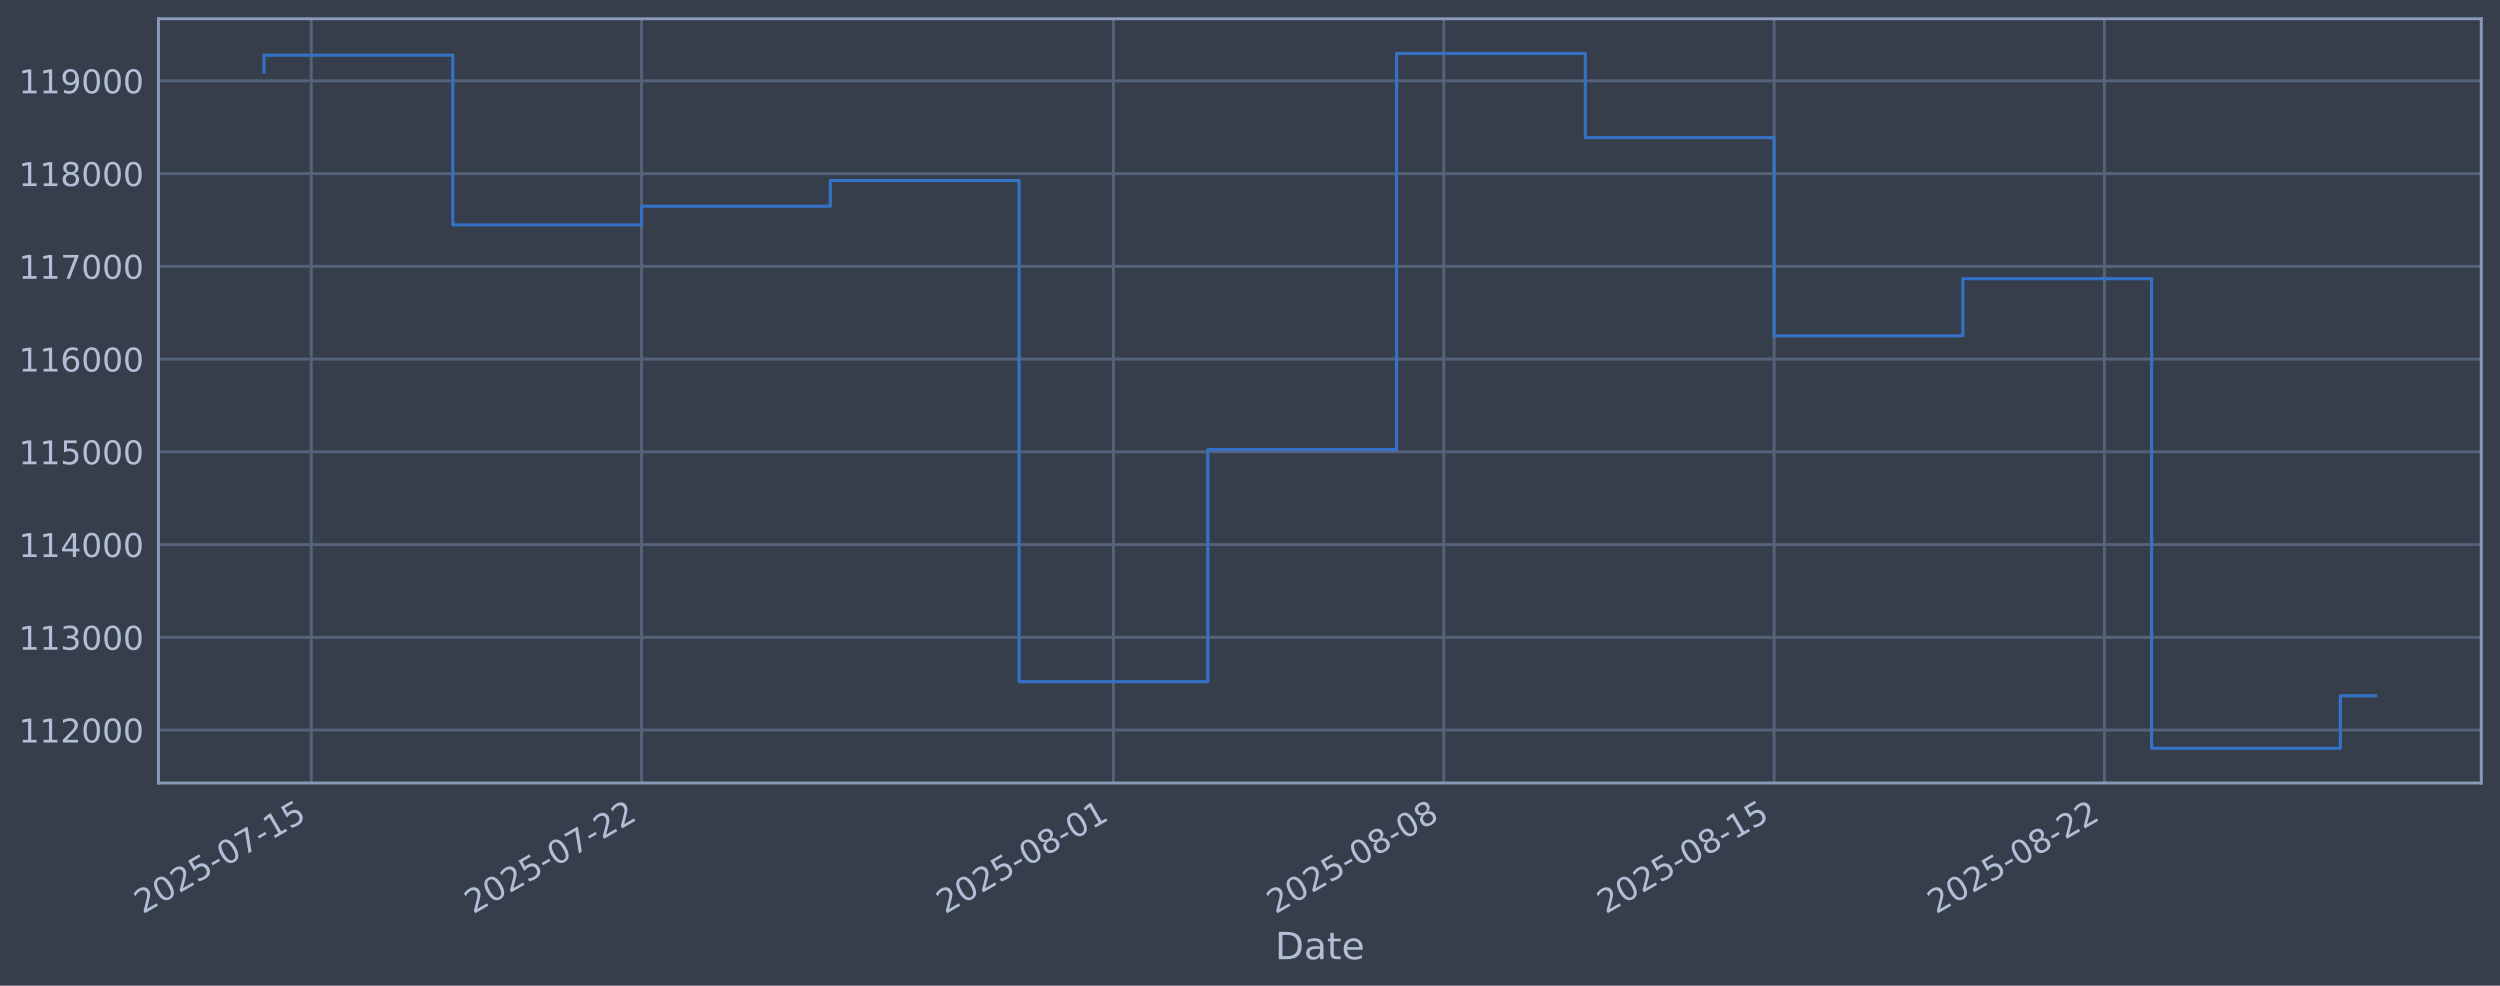
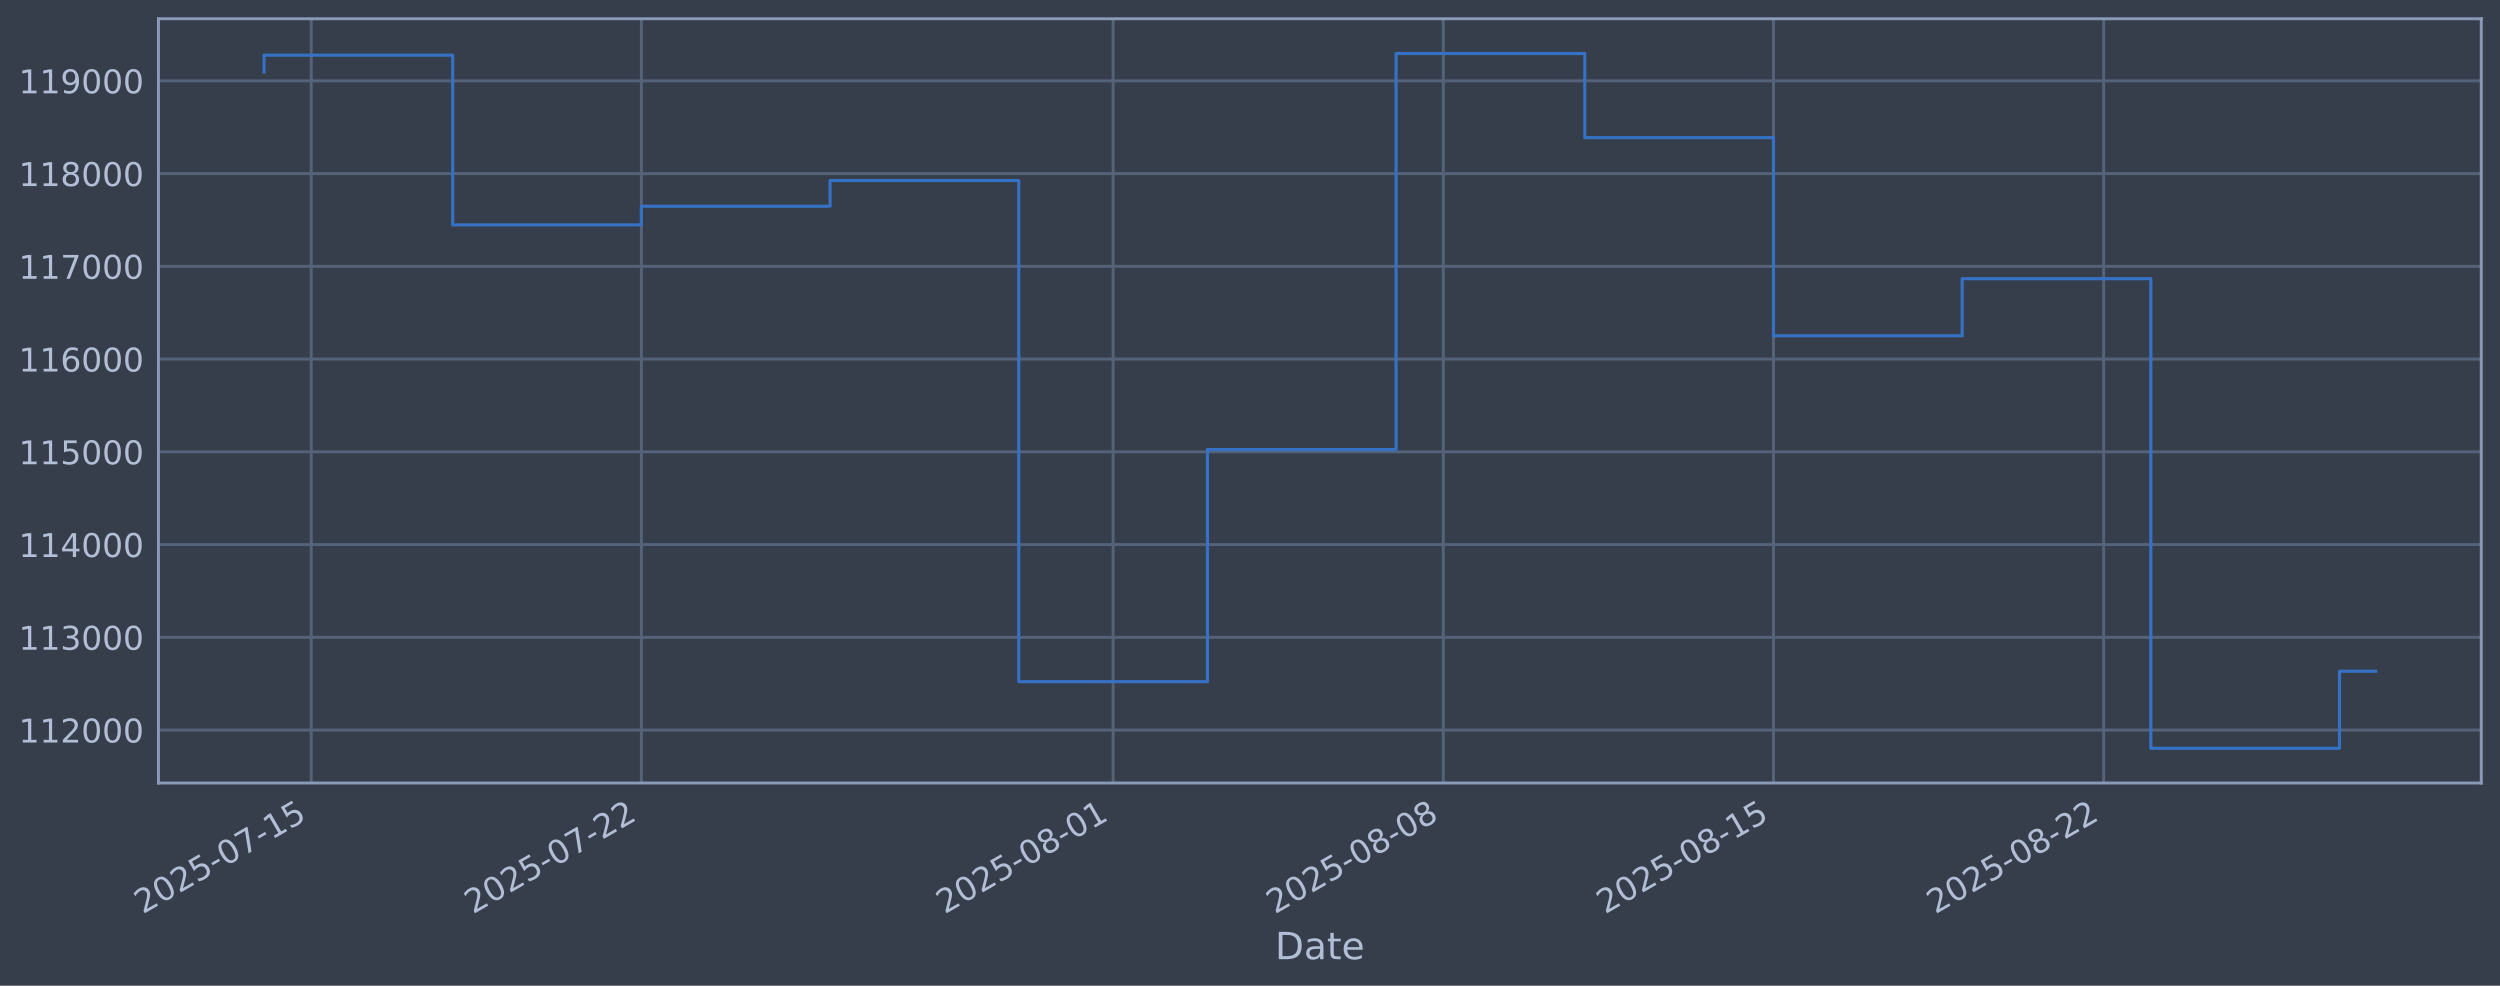
<svg xmlns="http://www.w3.org/2000/svg" xmlns:xlink="http://www.w3.org/1999/xlink" width="960.9pt" height="378.87pt" viewBox="0 0 960.9 378.87" version="1.1">
  <defs>
    <style type="text/css">*{stroke-linejoin: round; stroke-linecap: butt}</style>
  </defs>
  <g id="figure_1">
    <g id="patch_1">
      <path d="M 0 378.87  L 960.9 378.87  L 960.9 0  L 0 0  z " style="fill: #373e4b" />
    </g>
    <g id="axes_1">
      <g id="patch_2">
        <path d="M 60.901 300.96  L 953.701 300.96  L 953.701 7.2  L 60.901 7.2  z " style="fill: #373e4b" />
      </g>
      <g id="matplotlib.axis_1">
        <g id="xtick_1">
          <g id="line2d_1">
-             <path d="M 119.62 300.96  L 119.62 7.2  " clip-path="url(#p5ffada9b5c)" style="fill: none; stroke: #546379; stroke-width: 1.12; stroke-linecap: square" />
+             <path d="M 119.613 300.96  L 119.613 7.2  " clip-path="url(#pf47a402132)" style="fill: none; stroke: #546379; stroke-width: 1.12; stroke-linecap: square" />
          </g>
          <g id="line2d_2" />
          <g id="text_1">
-             <g style="fill: #b1bed6" transform="translate(54.8947 351.4642) rotate(-30) scale(0.126 -0.126)">
+             <g style="fill: #b1bed6" transform="translate(54.88704 351.4642) rotate(-30) scale(0.126 -0.126)">
              <defs>
                <path id="DejaVuSans-32" d="M 1228 531  L 3431 531  L 3431 0  L 469 0  L 469 531  Q 828 903 1448 1529  Q 2069 2156 2228 2338  Q 2531 2678 2651 2914  Q 2772 3150 2772 3378  Q 2772 3750 2511 3984  Q 2250 4219 1831 4219  Q 1534 4219 1204 4116  Q 875 4013 500 3803  L 500 4441  Q 881 4594 1212 4672  Q 1544 4750 1819 4750  Q 2544 4750 2975 4387  Q 3406 4025 3406 3419  Q 3406 3131 3298 2873  Q 3191 2616 2906 2266  Q 2828 2175 2409 1742  Q 1991 1309 1228 531  z " transform="scale(0.015625)" />
                <path id="DejaVuSans-30" d="M 2034 4250  Q 1547 4250 1301 3770  Q 1056 3291 1056 2328  Q 1056 1369 1301 889  Q 1547 409 2034 409  Q 2525 409 2770 889  Q 3016 1369 3016 2328  Q 3016 3291 2770 3770  Q 2525 4250 2034 4250  z M 2034 4750  Q 2819 4750 3233 4129  Q 3647 3509 3647 2328  Q 3647 1150 3233 529  Q 2819 -91 2034 -91  Q 1250 -91 836 529  Q 422 1150 422 2328  Q 422 3509 836 4129  Q 1250 4750 2034 4750  z " transform="scale(0.015625)" />
                <path id="DejaVuSans-35" d="M 691 4666  L 3169 4666  L 3169 4134  L 1269 4134  L 1269 2991  Q 1406 3038 1543 3061  Q 1681 3084 1819 3084  Q 2600 3084 3056 2656  Q 3513 2228 3513 1497  Q 3513 744 3044 326  Q 2575 -91 1722 -91  Q 1428 -91 1123 -41  Q 819 9 494 109  L 494 744  Q 775 591 1075 516  Q 1375 441 1709 441  Q 2250 441 2565 725  Q 2881 1009 2881 1497  Q 2881 1984 2565 2268  Q 2250 2553 1709 2553  Q 1456 2553 1204 2497  Q 953 2441 691 2322  L 691 4666  z " transform="scale(0.015625)" />
                <path id="DejaVuSans-2d" d="M 313 2009  L 1997 2009  L 1997 1497  L 313 1497  L 313 2009  z " transform="scale(0.015625)" />
                <path id="DejaVuSans-37" d="M 525 4666  L 3525 4666  L 3525 4397  L 1831 0  L 1172 0  L 2766 4134  L 525 4134  L 525 4666  z " transform="scale(0.015625)" />
                <path id="DejaVuSans-31" d="M 794 531  L 1825 531  L 1825 4091  L 703 3866  L 703 4441  L 1819 4666  L 2450 4666  L 2450 531  L 3481 531  L 3481 0  L 794 0  L 794 531  z " transform="scale(0.015625)" />
              </defs>
              <use xlink:href="#DejaVuSans-32" />
              <use xlink:href="#DejaVuSans-30" transform="translate(63.62305 0)" />
              <use xlink:href="#DejaVuSans-32" transform="translate(127.2461 0)" />
              <use xlink:href="#DejaVuSans-35" transform="translate(190.8691 0)" />
              <use xlink:href="#DejaVuSans-2d" transform="translate(254.4922 0)" />
              <use xlink:href="#DejaVuSans-30" transform="translate(290.5762 0)" />
              <use xlink:href="#DejaVuSans-37" transform="translate(354.1992 0)" />
              <use xlink:href="#DejaVuSans-2d" transform="translate(417.8223 0)" />
              <use xlink:href="#DejaVuSans-31" transform="translate(453.9062 0)" />
              <use xlink:href="#DejaVuSans-35" transform="translate(517.5293 0)" />
            </g>
          </g>
        </g>
        <g id="xtick_2">
          <g id="line2d_3">
-             <path d="M 246.585 300.96  L 246.585 7.2  " clip-path="url(#p5ffada9b5c)" style="fill: none; stroke: #546379; stroke-width: 1.12; stroke-linecap: square" />
+             <path d="M 246.524 300.96  L 246.524 7.2  " clip-path="url(#pf47a402132)" style="fill: none; stroke: #546379; stroke-width: 1.12; stroke-linecap: square" />
          </g>
          <g id="line2d_4" />
          <g id="text_2">
-             <g style="fill: #b1bed6" transform="translate(181.8599 351.4642) rotate(-30) scale(0.126 -0.126)">
+             <g style="fill: #b1bed6" transform="translate(181.7987 351.4642) rotate(-30) scale(0.126 -0.126)">
              <use xlink:href="#DejaVuSans-32" />
              <use xlink:href="#DejaVuSans-30" transform="translate(63.62305 0)" />
              <use xlink:href="#DejaVuSans-32" transform="translate(127.2461 0)" />
              <use xlink:href="#DejaVuSans-35" transform="translate(190.8691 0)" />
              <use xlink:href="#DejaVuSans-2d" transform="translate(254.4922 0)" />
              <use xlink:href="#DejaVuSans-30" transform="translate(290.5762 0)" />
              <use xlink:href="#DejaVuSans-37" transform="translate(354.1992 0)" />
              <use xlink:href="#DejaVuSans-2d" transform="translate(417.8223 0)" />
              <use xlink:href="#DejaVuSans-32" transform="translate(453.9062 0)" />
              <use xlink:href="#DejaVuSans-32" transform="translate(517.5293 0)" />
            </g>
          </g>
        </g>
        <g id="xtick_3">
          <g id="line2d_5">
-             <path d="M 427.964 300.96  L 427.964 7.2  " clip-path="url(#p5ffada9b5c)" style="fill: none; stroke: #546379; stroke-width: 1.12; stroke-linecap: square" />
+             <path d="M 427.827 300.96  L 427.827 7.2  " clip-path="url(#pf47a402132)" style="fill: none; stroke: #546379; stroke-width: 1.12; stroke-linecap: square" />
          </g>
          <g id="line2d_6" />
          <g id="text_3">
-             <g style="fill: #b1bed6" transform="translate(363.2388 351.4642) rotate(-30) scale(0.126 -0.126)">
+             <g style="fill: #b1bed6" transform="translate(363.101 351.4642) rotate(-30) scale(0.126 -0.126)">
              <defs>
                <path id="DejaVuSans-38" d="M 2034 2216  Q 1584 2216 1326 1975  Q 1069 1734 1069 1313  Q 1069 891 1326 650  Q 1584 409 2034 409  Q 2484 409 2743 651  Q 3003 894 3003 1313  Q 3003 1734 2745 1975  Q 2488 2216 2034 2216  z M 1403 2484  Q 997 2584 770 2862  Q 544 3141 544 3541  Q 544 4100 942 4425  Q 1341 4750 2034 4750  Q 2731 4750 3128 4425  Q 3525 4100 3525 3541  Q 3525 3141 3298 2862  Q 3072 2584 2669 2484  Q 3125 2378 3379 2068  Q 3634 1759 3634 1313  Q 3634 634 3220 271  Q 2806 -91 2034 -91  Q 1263 -91 848 271  Q 434 634 434 1313  Q 434 1759 690 2068  Q 947 2378 1403 2484  z M 1172 3481  Q 1172 3119 1398 2916  Q 1625 2713 2034 2713  Q 2441 2713 2670 2916  Q 2900 3119 2900 3481  Q 2900 3844 2670 4047  Q 2441 4250 2034 4250  Q 1625 4250 1398 4047  Q 1172 3844 1172 3481  z " transform="scale(0.015625)" />
              </defs>
              <use xlink:href="#DejaVuSans-32" />
              <use xlink:href="#DejaVuSans-30" transform="translate(63.62305 0)" />
              <use xlink:href="#DejaVuSans-32" transform="translate(127.2461 0)" />
              <use xlink:href="#DejaVuSans-35" transform="translate(190.8691 0)" />
              <use xlink:href="#DejaVuSans-2d" transform="translate(254.4922 0)" />
              <use xlink:href="#DejaVuSans-30" transform="translate(290.5762 0)" />
              <use xlink:href="#DejaVuSans-38" transform="translate(354.1992 0)" />
              <use xlink:href="#DejaVuSans-2d" transform="translate(417.8223 0)" />
              <use xlink:href="#DejaVuSans-30" transform="translate(453.9062 0)" />
              <use xlink:href="#DejaVuSans-31" transform="translate(517.5293 0)" />
            </g>
          </g>
        </g>
        <g id="xtick_4">
          <g id="line2d_7">
-             <path d="M 554.93 300.96  L 554.93 7.2  " clip-path="url(#p5ffada9b5c)" style="fill: none; stroke: #546379; stroke-width: 1.12; stroke-linecap: square" />
+             <path d="M 554.738 300.96  L 554.738 7.2  " clip-path="url(#pf47a402132)" style="fill: none; stroke: #546379; stroke-width: 1.12; stroke-linecap: square" />
          </g>
          <g id="line2d_8" />
          <g id="text_4">
-             <g style="fill: #b1bed6" transform="translate(490.2041 351.4642) rotate(-30) scale(0.126 -0.126)">
+             <g style="fill: #b1bed6" transform="translate(490.0127 351.4642) rotate(-30) scale(0.126 -0.126)">
              <use xlink:href="#DejaVuSans-32" />
              <use xlink:href="#DejaVuSans-30" transform="translate(63.62305 0)" />
              <use xlink:href="#DejaVuSans-32" transform="translate(127.2461 0)" />
              <use xlink:href="#DejaVuSans-35" transform="translate(190.8691 0)" />
              <use xlink:href="#DejaVuSans-2d" transform="translate(254.4922 0)" />
              <use xlink:href="#DejaVuSans-30" transform="translate(290.5762 0)" />
              <use xlink:href="#DejaVuSans-38" transform="translate(354.1992 0)" />
              <use xlink:href="#DejaVuSans-2d" transform="translate(417.8223 0)" />
              <use xlink:href="#DejaVuSans-30" transform="translate(453.9062 0)" />
              <use xlink:href="#DejaVuSans-38" transform="translate(517.5293 0)" />
            </g>
          </g>
        </g>
        <g id="xtick_5">
          <g id="line2d_9">
-             <path d="M 681.895 300.96  L 681.895 7.2  " clip-path="url(#p5ffada9b5c)" style="fill: none; stroke: #546379; stroke-width: 1.12; stroke-linecap: square" />
+             <path d="M 681.65 300.96  L 681.65 7.2  " clip-path="url(#pf47a402132)" style="fill: none; stroke: #546379; stroke-width: 1.12; stroke-linecap: square" />
          </g>
          <g id="line2d_10" />
          <g id="text_5">
-             <g style="fill: #b1bed6" transform="translate(617.1693 351.4642) rotate(-30) scale(0.126 -0.126)">
+             <g style="fill: #b1bed6" transform="translate(616.9243 351.4642) rotate(-30) scale(0.126 -0.126)">
              <use xlink:href="#DejaVuSans-32" />
              <use xlink:href="#DejaVuSans-30" transform="translate(63.62305 0)" />
              <use xlink:href="#DejaVuSans-32" transform="translate(127.2461 0)" />
              <use xlink:href="#DejaVuSans-35" transform="translate(190.8691 0)" />
              <use xlink:href="#DejaVuSans-2d" transform="translate(254.4922 0)" />
              <use xlink:href="#DejaVuSans-30" transform="translate(290.5762 0)" />
              <use xlink:href="#DejaVuSans-38" transform="translate(354.1992 0)" />
              <use xlink:href="#DejaVuSans-2d" transform="translate(417.8223 0)" />
              <use xlink:href="#DejaVuSans-31" transform="translate(453.9062 0)" />
              <use xlink:href="#DejaVuSans-35" transform="translate(517.5293 0)" />
            </g>
          </g>
        </g>
        <g id="xtick_6">
          <g id="line2d_11">
-             <path d="M 808.86 300.96  L 808.86 7.2  " clip-path="url(#p5ffada9b5c)" style="fill: none; stroke: #546379; stroke-width: 1.12; stroke-linecap: square" />
+             <path d="M 808.561 300.96  L 808.561 7.2  " clip-path="url(#pf47a402132)" style="fill: none; stroke: #546379; stroke-width: 1.12; stroke-linecap: square" />
          </g>
          <g id="line2d_12" />
          <g id="text_6">
-             <g style="fill: #b1bed6" transform="translate(744.1345 351.4642) rotate(-30) scale(0.126 -0.126)">
+             <g style="fill: #b1bed6" transform="translate(743.836 351.4642) rotate(-30) scale(0.126 -0.126)">
              <use xlink:href="#DejaVuSans-32" />
              <use xlink:href="#DejaVuSans-30" transform="translate(63.62305 0)" />
              <use xlink:href="#DejaVuSans-32" transform="translate(127.2461 0)" />
              <use xlink:href="#DejaVuSans-35" transform="translate(190.8691 0)" />
              <use xlink:href="#DejaVuSans-2d" transform="translate(254.4922 0)" />
              <use xlink:href="#DejaVuSans-30" transform="translate(290.5762 0)" />
              <use xlink:href="#DejaVuSans-38" transform="translate(354.1992 0)" />
              <use xlink:href="#DejaVuSans-2d" transform="translate(417.8223 0)" />
              <use xlink:href="#DejaVuSans-32" transform="translate(453.9062 0)" />
              <use xlink:href="#DejaVuSans-32" transform="translate(517.5293 0)" />
            </g>
          </g>
        </g>
        <g id="text_7">
          <g style="fill: #b1bed6" transform="translate(490.0914 368.6753) scale(0.144 -0.144)">
            <defs>
              <path id="DejaVuSans-44" d="M 1259 4147  L 1259 519  L 2022 519  Q 2988 519 3436 956  Q 3884 1394 3884 2338  Q 3884 3275 3436 3711  Q 2988 4147 2022 4147  L 1259 4147  z M 628 4666  L 1925 4666  Q 3281 4666 3915 4102  Q 4550 3538 4550 2338  Q 4550 1131 3912 565  Q 3275 0 1925 0  L 628 0  L 628 4666  z " transform="scale(0.015625)" />
              <path id="DejaVuSans-61" d="M 2194 1759  Q 1497 1759 1228 1600  Q 959 1441 959 1056  Q 959 750 1161 570  Q 1363 391 1709 391  Q 2188 391 2477 730  Q 2766 1069 2766 1631  L 2766 1759  L 2194 1759  z M 3341 1997  L 3341 0  L 2766 0  L 2766 531  Q 2569 213 2275 61  Q 1981 -91 1556 -91  Q 1019 -91 701 211  Q 384 513 384 1019  Q 384 1609 779 1909  Q 1175 2209 1959 2209  L 2766 2209  L 2766 2266  Q 2766 2663 2505 2880  Q 2244 3097 1772 3097  Q 1472 3097 1187 3025  Q 903 2953 641 2809  L 641 3341  Q 956 3463 1253 3523  Q 1550 3584 1831 3584  Q 2591 3584 2966 3190  Q 3341 2797 3341 1997  z " transform="scale(0.015625)" />
              <path id="DejaVuSans-74" d="M 1172 4494  L 1172 3500  L 2356 3500  L 2356 3053  L 1172 3053  L 1172 1153  Q 1172 725 1289 603  Q 1406 481 1766 481  L 2356 481  L 2356 0  L 1766 0  Q 1100 0 847 248  Q 594 497 594 1153  L 594 3053  L 172 3053  L 172 3500  L 594 3500  L 594 4494  L 1172 4494  z " transform="scale(0.015625)" />
              <path id="DejaVuSans-65" d="M 3597 1894  L 3597 1613  L 953 1613  Q 991 1019 1311 708  Q 1631 397 2203 397  Q 2534 397 2845 478  Q 3156 559 3463 722  L 3463 178  Q 3153 47 2828 -22  Q 2503 -91 2169 -91  Q 1331 -91 842 396  Q 353 884 353 1716  Q 353 2575 817 3079  Q 1281 3584 2069 3584  Q 2775 3584 3186 3129  Q 3597 2675 3597 1894  z M 3022 2063  Q 3016 2534 2758 2815  Q 2500 3097 2075 3097  Q 1594 3097 1305 2825  Q 1016 2553 972 2059  L 3022 2063  z " transform="scale(0.015625)" />
            </defs>
            <use xlink:href="#DejaVuSans-44" />
            <use xlink:href="#DejaVuSans-61" transform="translate(77.00195 0)" />
            <use xlink:href="#DejaVuSans-74" transform="translate(138.2812 0)" />
            <use xlink:href="#DejaVuSans-65" transform="translate(177.4902 0)" />
          </g>
        </g>
      </g>
      <g id="matplotlib.axis_2">
        <g id="ytick_1">
          <g id="line2d_13">
-             <path d="M 60.901 280.603  L 953.701 280.603  " clip-path="url(#p5ffada9b5c)" style="fill: none; stroke: #546379; stroke-width: 1.12; stroke-linecap: square" />
+             <path d="M 60.901 280.603  L 953.701 280.603  " clip-path="url(#pf47a402132)" style="fill: none; stroke: #546379; stroke-width: 1.12; stroke-linecap: square" />
          </g>
          <g id="line2d_14" />
          <g id="text_8">
            <g style="fill: #b1bed6" transform="translate(7.2 285.3896) scale(0.126 -0.126)">
              <use xlink:href="#DejaVuSans-31" />
              <use xlink:href="#DejaVuSans-31" transform="translate(63.62305 0)" />
              <use xlink:href="#DejaVuSans-32" transform="translate(127.2461 0)" />
              <use xlink:href="#DejaVuSans-30" transform="translate(190.8691 0)" />
              <use xlink:href="#DejaVuSans-30" transform="translate(254.4922 0)" />
              <use xlink:href="#DejaVuSans-30" transform="translate(318.1152 0)" />
            </g>
          </g>
        </g>
        <g id="ytick_2">
          <g id="line2d_15">
-             <path d="M 60.901 244.957  L 953.701 244.957  " clip-path="url(#p5ffada9b5c)" style="fill: none; stroke: #546379; stroke-width: 1.12; stroke-linecap: square" />
+             <path d="M 60.901 244.957  L 953.701 244.957  " clip-path="url(#pf47a402132)" style="fill: none; stroke: #546379; stroke-width: 1.12; stroke-linecap: square" />
          </g>
          <g id="line2d_16" />
          <g id="text_9">
            <g style="fill: #b1bed6" transform="translate(7.2 249.7439) scale(0.126 -0.126)">
              <defs>
                <path id="DejaVuSans-33" d="M 2597 2516  Q 3050 2419 3304 2112  Q 3559 1806 3559 1356  Q 3559 666 3084 287  Q 2609 -91 1734 -91  Q 1441 -91 1130 -33  Q 819 25 488 141  L 488 750  Q 750 597 1062 519  Q 1375 441 1716 441  Q 2309 441 2620 675  Q 2931 909 2931 1356  Q 2931 1769 2642 2001  Q 2353 2234 1838 2234  L 1294 2234  L 1294 2753  L 1863 2753  Q 2328 2753 2575 2939  Q 2822 3125 2822 3475  Q 2822 3834 2567 4026  Q 2313 4219 1838 4219  Q 1578 4219 1281 4162  Q 984 4106 628 3988  L 628 4550  Q 988 4650 1302 4700  Q 1616 4750 1894 4750  Q 2613 4750 3031 4423  Q 3450 4097 3450 3541  Q 3450 3153 3228 2886  Q 3006 2619 2597 2516  z " transform="scale(0.015625)" />
              </defs>
              <use xlink:href="#DejaVuSans-31" />
              <use xlink:href="#DejaVuSans-31" transform="translate(63.62305 0)" />
              <use xlink:href="#DejaVuSans-33" transform="translate(127.2461 0)" />
              <use xlink:href="#DejaVuSans-30" transform="translate(190.8691 0)" />
              <use xlink:href="#DejaVuSans-30" transform="translate(254.4922 0)" />
              <use xlink:href="#DejaVuSans-30" transform="translate(318.1152 0)" />
            </g>
          </g>
        </g>
        <g id="ytick_3">
          <g id="line2d_17">
-             <path d="M 60.901 209.311  L 953.701 209.311  " clip-path="url(#p5ffada9b5c)" style="fill: none; stroke: #546379; stroke-width: 1.12; stroke-linecap: square" />
+             <path d="M 60.901 209.311  L 953.701 209.311  " clip-path="url(#pf47a402132)" style="fill: none; stroke: #546379; stroke-width: 1.12; stroke-linecap: square" />
          </g>
          <g id="line2d_18" />
          <g id="text_10">
            <g style="fill: #b1bed6" transform="translate(7.2 214.0983) scale(0.126 -0.126)">
              <defs>
                <path id="DejaVuSans-34" d="M 2419 4116  L 825 1625  L 2419 1625  L 2419 4116  z M 2253 4666  L 3047 4666  L 3047 1625  L 3713 1625  L 3713 1100  L 3047 1100  L 3047 0  L 2419 0  L 2419 1100  L 313 1100  L 313 1709  L 2253 4666  z " transform="scale(0.015625)" />
              </defs>
              <use xlink:href="#DejaVuSans-31" />
              <use xlink:href="#DejaVuSans-31" transform="translate(63.62305 0)" />
              <use xlink:href="#DejaVuSans-34" transform="translate(127.2461 0)" />
              <use xlink:href="#DejaVuSans-30" transform="translate(190.8691 0)" />
              <use xlink:href="#DejaVuSans-30" transform="translate(254.4922 0)" />
              <use xlink:href="#DejaVuSans-30" transform="translate(318.1152 0)" />
            </g>
          </g>
        </g>
        <g id="ytick_4">
          <g id="line2d_19">
-             <path d="M 60.901 173.666  L 953.701 173.666  " clip-path="url(#p5ffada9b5c)" style="fill: none; stroke: #546379; stroke-width: 1.12; stroke-linecap: square" />
+             <path d="M 60.901 173.666  L 953.701 173.666  " clip-path="url(#pf47a402132)" style="fill: none; stroke: #546379; stroke-width: 1.12; stroke-linecap: square" />
          </g>
          <g id="line2d_20" />
          <g id="text_11">
            <g style="fill: #b1bed6" transform="translate(7.2 178.4527) scale(0.126 -0.126)">
              <use xlink:href="#DejaVuSans-31" />
              <use xlink:href="#DejaVuSans-31" transform="translate(63.62305 0)" />
              <use xlink:href="#DejaVuSans-35" transform="translate(127.2461 0)" />
              <use xlink:href="#DejaVuSans-30" transform="translate(190.8691 0)" />
              <use xlink:href="#DejaVuSans-30" transform="translate(254.4922 0)" />
              <use xlink:href="#DejaVuSans-30" transform="translate(318.1152 0)" />
            </g>
          </g>
        </g>
        <g id="ytick_5">
          <g id="line2d_21">
-             <path d="M 60.901 138.02  L 953.701 138.02  " clip-path="url(#p5ffada9b5c)" style="fill: none; stroke: #546379; stroke-width: 1.12; stroke-linecap: square" />
+             <path d="M 60.901 138.02  L 953.701 138.02  " clip-path="url(#pf47a402132)" style="fill: none; stroke: #546379; stroke-width: 1.12; stroke-linecap: square" />
          </g>
          <g id="line2d_22" />
          <g id="text_12">
            <g style="fill: #b1bed6" transform="translate(7.2 142.8071) scale(0.126 -0.126)">
              <defs>
                <path id="DejaVuSans-36" d="M 2113 2584  Q 1688 2584 1439 2293  Q 1191 2003 1191 1497  Q 1191 994 1439 701  Q 1688 409 2113 409  Q 2538 409 2786 701  Q 3034 994 3034 1497  Q 3034 2003 2786 2293  Q 2538 2584 2113 2584  z M 3366 4563  L 3366 3988  Q 3128 4100 2886 4159  Q 2644 4219 2406 4219  Q 1781 4219 1451 3797  Q 1122 3375 1075 2522  Q 1259 2794 1537 2939  Q 1816 3084 2150 3084  Q 2853 3084 3261 2657  Q 3669 2231 3669 1497  Q 3669 778 3244 343  Q 2819 -91 2113 -91  Q 1303 -91 875 529  Q 447 1150 447 2328  Q 447 3434 972 4092  Q 1497 4750 2381 4750  Q 2619 4750 2861 4703  Q 3103 4656 3366 4563  z " transform="scale(0.015625)" />
              </defs>
              <use xlink:href="#DejaVuSans-31" />
              <use xlink:href="#DejaVuSans-31" transform="translate(63.62305 0)" />
              <use xlink:href="#DejaVuSans-36" transform="translate(127.2461 0)" />
              <use xlink:href="#DejaVuSans-30" transform="translate(190.8691 0)" />
              <use xlink:href="#DejaVuSans-30" transform="translate(254.4922 0)" />
              <use xlink:href="#DejaVuSans-30" transform="translate(318.1152 0)" />
            </g>
          </g>
        </g>
        <g id="ytick_6">
          <g id="line2d_23">
-             <path d="M 60.901 102.374  L 953.701 102.374  " clip-path="url(#p5ffada9b5c)" style="fill: none; stroke: #546379; stroke-width: 1.12; stroke-linecap: square" />
+             <path d="M 60.901 102.374  L 953.701 102.374  " clip-path="url(#pf47a402132)" style="fill: none; stroke: #546379; stroke-width: 1.12; stroke-linecap: square" />
          </g>
          <g id="line2d_24" />
          <g id="text_13">
            <g style="fill: #b1bed6" transform="translate(7.2 107.1614) scale(0.126 -0.126)">
              <use xlink:href="#DejaVuSans-31" />
              <use xlink:href="#DejaVuSans-31" transform="translate(63.62305 0)" />
              <use xlink:href="#DejaVuSans-37" transform="translate(127.2461 0)" />
              <use xlink:href="#DejaVuSans-30" transform="translate(190.8691 0)" />
              <use xlink:href="#DejaVuSans-30" transform="translate(254.4922 0)" />
              <use xlink:href="#DejaVuSans-30" transform="translate(318.1152 0)" />
            </g>
          </g>
        </g>
        <g id="ytick_7">
          <g id="line2d_25">
-             <path d="M 60.901 66.729  L 953.701 66.729  " clip-path="url(#p5ffada9b5c)" style="fill: none; stroke: #546379; stroke-width: 1.12; stroke-linecap: square" />
+             <path d="M 60.901 66.729  L 953.701 66.729  " clip-path="url(#pf47a402132)" style="fill: none; stroke: #546379; stroke-width: 1.12; stroke-linecap: square" />
          </g>
          <g id="line2d_26" />
          <g id="text_14">
            <g style="fill: #b1bed6" transform="translate(7.2 71.5158) scale(0.126 -0.126)">
              <use xlink:href="#DejaVuSans-31" />
              <use xlink:href="#DejaVuSans-31" transform="translate(63.62305 0)" />
              <use xlink:href="#DejaVuSans-38" transform="translate(127.2461 0)" />
              <use xlink:href="#DejaVuSans-30" transform="translate(190.8691 0)" />
              <use xlink:href="#DejaVuSans-30" transform="translate(254.4922 0)" />
              <use xlink:href="#DejaVuSans-30" transform="translate(318.1152 0)" />
            </g>
          </g>
        </g>
        <g id="ytick_8">
          <g id="line2d_27">
-             <path d="M 60.901 31.083  L 953.701 31.083  " clip-path="url(#p5ffada9b5c)" style="fill: none; stroke: #546379; stroke-width: 1.12; stroke-linecap: square" />
+             <path d="M 60.901 31.083  L 953.701 31.083  " clip-path="url(#pf47a402132)" style="fill: none; stroke: #546379; stroke-width: 1.12; stroke-linecap: square" />
          </g>
          <g id="line2d_28" />
          <g id="text_15">
            <g style="fill: #b1bed6" transform="translate(7.2 35.87017) scale(0.126 -0.126)">
              <defs>
                <path id="DejaVuSans-39" d="M 703 97  L 703 672  Q 941 559 1184 500  Q 1428 441 1663 441  Q 2288 441 2617 861  Q 2947 1281 2994 2138  Q 2813 1869 2534 1725  Q 2256 1581 1919 1581  Q 1219 1581 811 2004  Q 403 2428 403 3163  Q 403 3881 828 4315  Q 1253 4750 1959 4750  Q 2769 4750 3195 4129  Q 3622 3509 3622 2328  Q 3622 1225 3098 567  Q 2575 -91 1691 -91  Q 1453 -91 1209 -44  Q 966 3 703 97  z M 1959 2075  Q 2384 2075 2632 2365  Q 2881 2656 2881 3163  Q 2881 3666 2632 3958  Q 2384 4250 1959 4250  Q 1534 4250 1286 3958  Q 1038 3666 1038 3163  Q 1038 2656 1286 2365  Q 1534 2075 1959 2075  z " transform="scale(0.015625)" />
              </defs>
              <use xlink:href="#DejaVuSans-31" />
              <use xlink:href="#DejaVuSans-31" transform="translate(63.62305 0)" />
              <use xlink:href="#DejaVuSans-39" transform="translate(127.2461 0)" />
              <use xlink:href="#DejaVuSans-30" transform="translate(190.8691 0)" />
              <use xlink:href="#DejaVuSans-30" transform="translate(254.4922 0)" />
              <use xlink:href="#DejaVuSans-30" transform="translate(318.1152 0)" />
            </g>
          </g>
        </g>
      </g>
      <g id="line2d_29">
-         <path d="M 101.482 27.683  L 101.482 21.215  L 174.034 21.215  L 174.034 86.448  L 246.585 86.448  L 246.585 79.264  L 319.137 79.264  L 319.137 69.383  L 391.689 69.383  L 391.689 262.006  L 464.24 262.006  L 464.24 172.794  L 536.792 172.794  L 536.792 20.553  L 609.343 20.553  L 609.343 52.902  L 681.895 52.902  L 681.895 129.069  L 754.446 129.069  L 754.446 107.117  L 826.998 107.117  L 826.998 287.607  L 899.549 287.607  L 899.549 267.428  L 913.119 267.428  " clip-path="url(#p5ffada9b5c)" style="fill: none; stroke: #3572c6; stroke-width: 1.2; stroke-linecap: square" />
+         <path d="M 101.482 27.683  L 101.482 21.215  L 174.003 21.215  L 174.003 86.448  L 246.524 86.448  L 246.524 79.264  L 319.045 79.264  L 319.045 69.383  L 391.566 69.383  L 391.566 262.006  L 464.087 262.006  L 464.087 172.794  L 536.608 172.794  L 536.608 20.553  L 609.129 20.553  L 609.129 52.902  L 681.65 52.902  L 681.65 129.069  L 754.171 129.069  L 754.171 107.117  L 826.692 107.117  L 826.692 287.607  L 899.213 287.607  L 899.213 258.003  L 913.119 258.003  " clip-path="url(#pf47a402132)" style="fill: none; stroke: #3572c6; stroke-width: 1.2; stroke-linecap: square" />
      </g>
      <g id="patch_3">
        <path d="M 60.901 300.96  L 60.901 7.2  " style="fill: none; stroke: #899ab8; stroke-width: 1.12; stroke-linejoin: miter; stroke-linecap: square" />
      </g>
      <g id="patch_4">
        <path d="M 953.701 300.96  L 953.701 7.2  " style="fill: none; stroke: #899ab8; stroke-width: 1.12; stroke-linejoin: miter; stroke-linecap: square" />
      </g>
      <g id="patch_5">
        <path d="M 60.901 300.96  L 953.701 300.96  " style="fill: none; stroke: #899ab8; stroke-width: 1.12; stroke-linejoin: miter; stroke-linecap: square" />
      </g>
      <g id="patch_6">
        <path d="M 60.901 7.2  L 953.701 7.2  " style="fill: none; stroke: #899ab8; stroke-width: 1.12; stroke-linejoin: miter; stroke-linecap: square" />
      </g>
    </g>
  </g>
  <defs>
-     <clipPath id="p5ffada9b5c">
+     <clipPath id="pf47a402132">
      <rect x="60.901" y="7.2" width="892.8" height="293.76" />
    </clipPath>
  </defs>
</svg>
